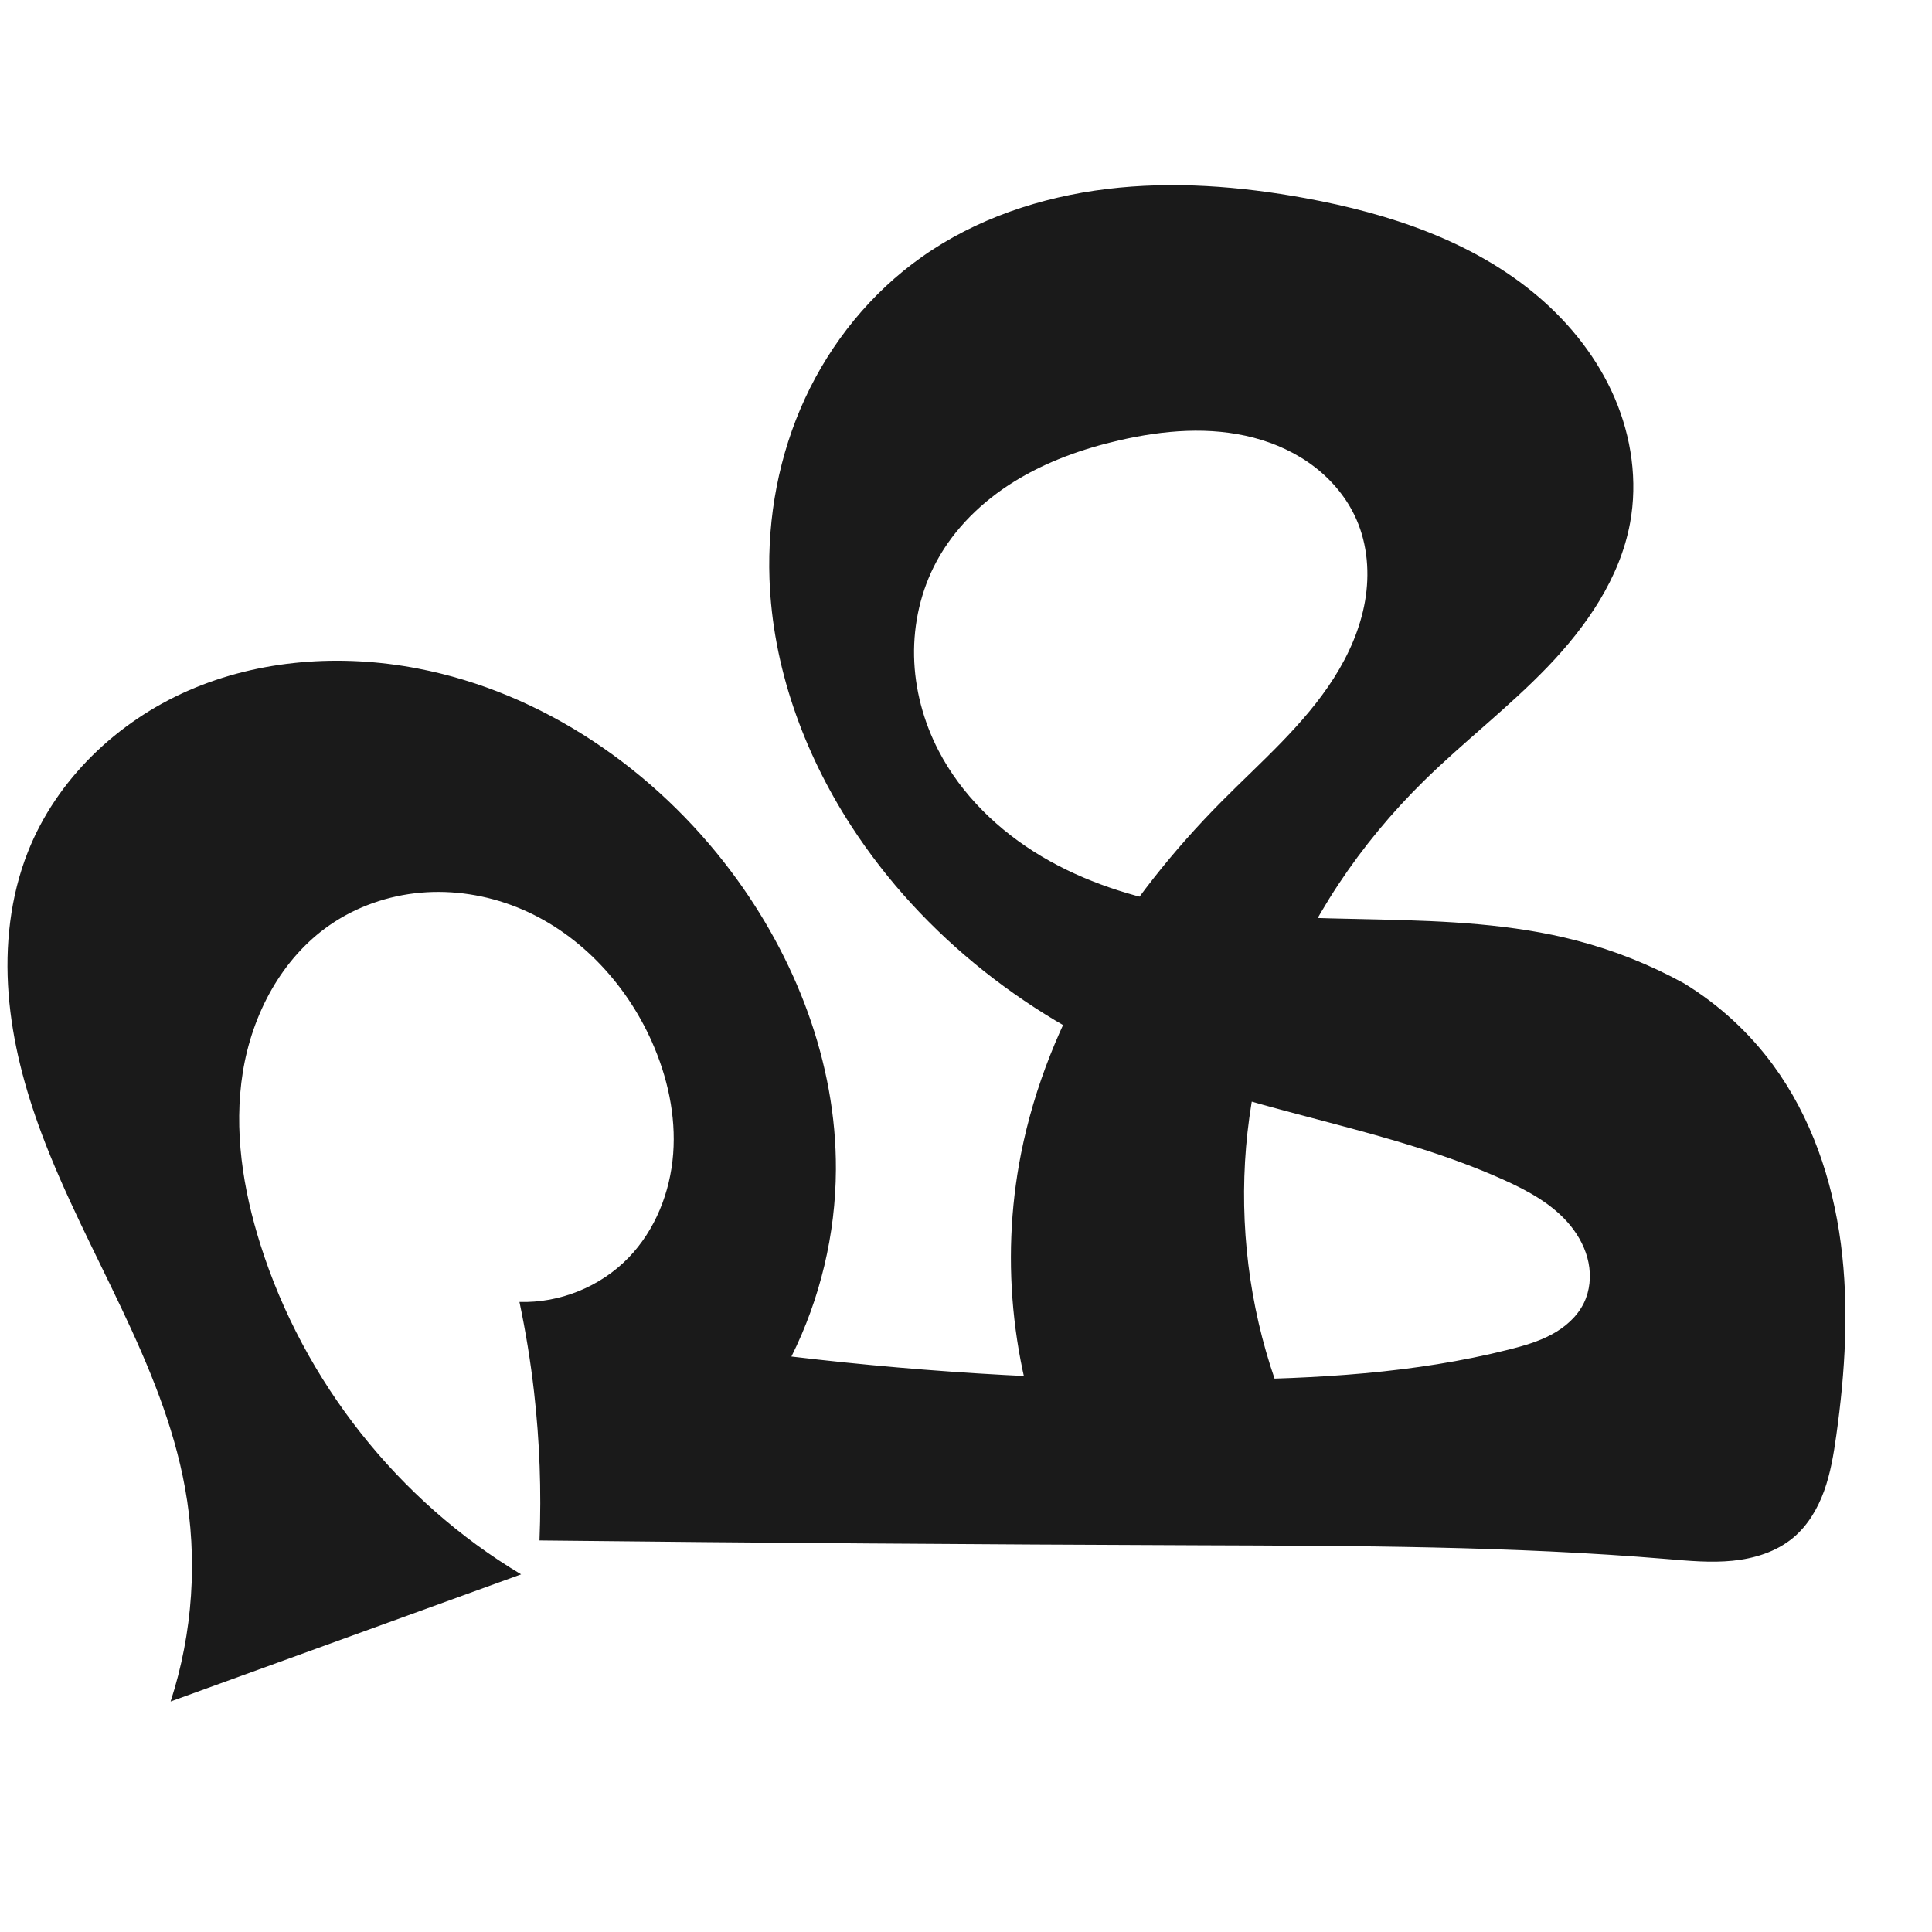
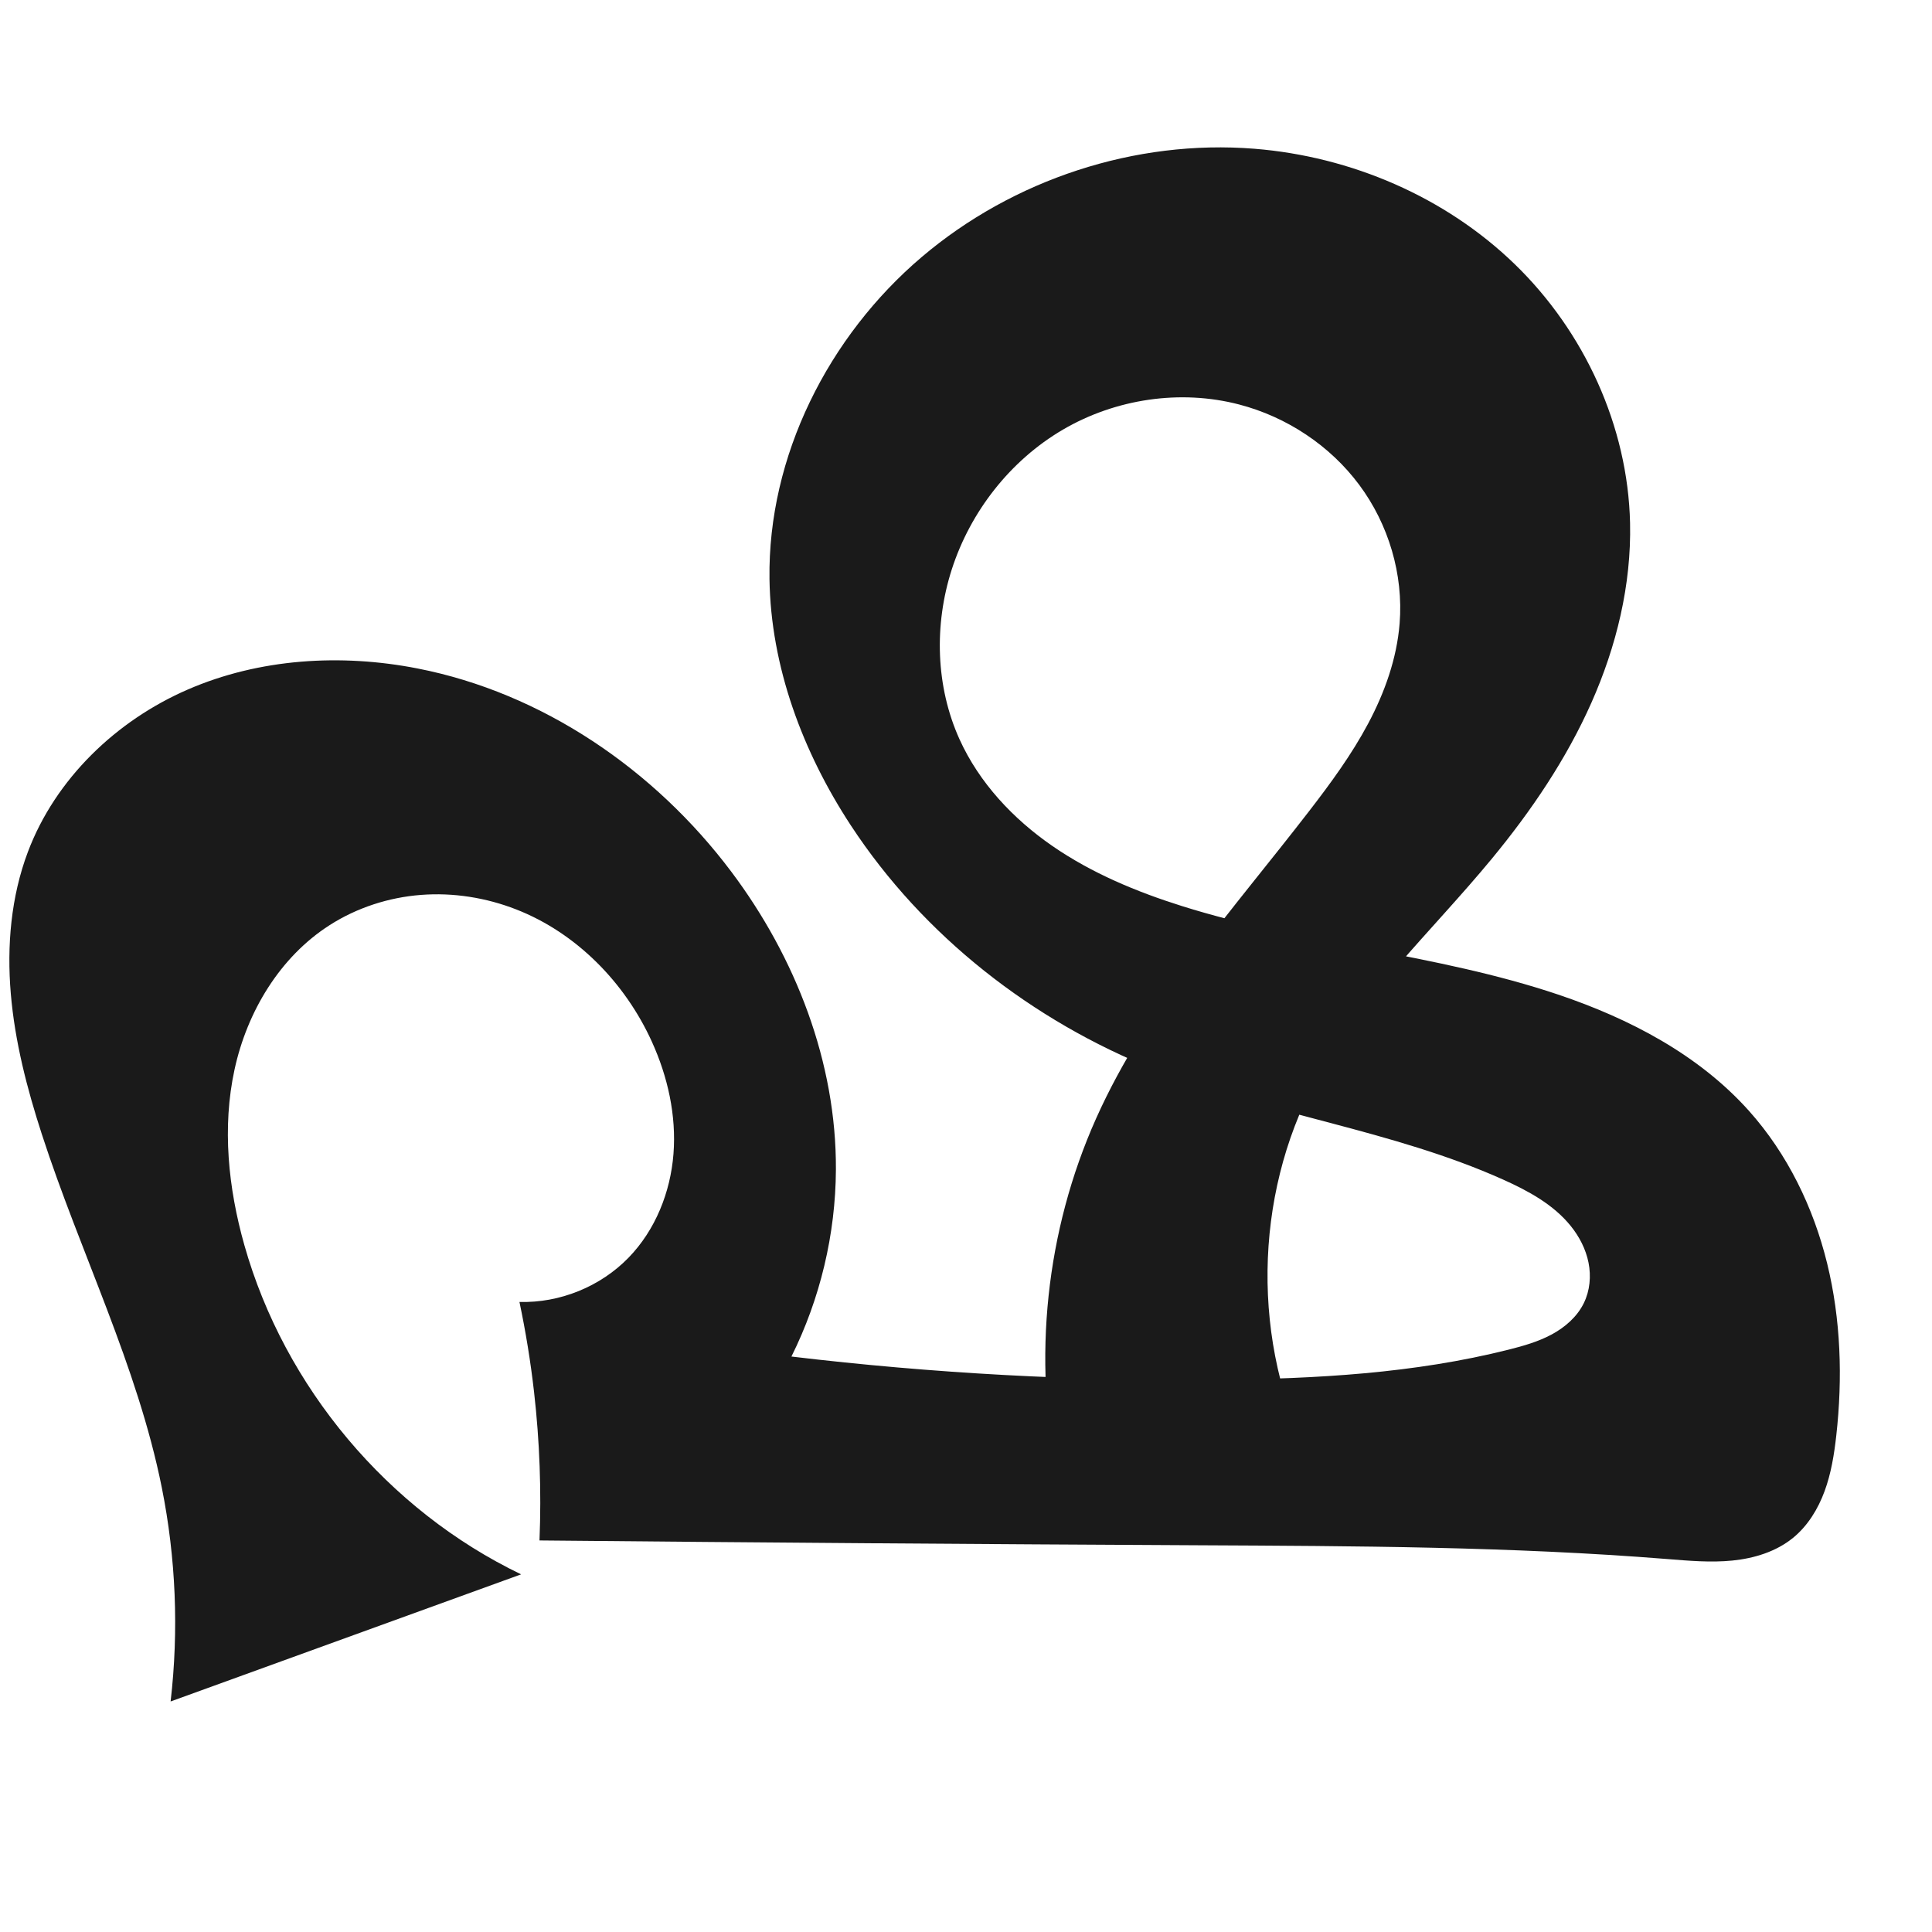
<svg xmlns="http://www.w3.org/2000/svg" xml:space="preserve" width="1000" height="1000" version="1.1" style="clip-rule:evenodd;fill-rule:evenodd;image-rendering:optimizeQuality;shape-rendering:geometricPrecision;text-rendering:geometricPrecision" viewBox="0 0 1000 1000" id="svg10">
  <defs id="defs4">
    <style type="text/css" id="style2">
   
    .fil0 {fill:#EF7F1A;fill-rule:nonzero}
   
  </style>
  </defs>
-   <path style="display:inline;fill:#1a1a1a;fill-rule:nonzero;stroke:none;stroke-width:1.973px;stroke-linecap:butt;stroke-linejoin:miter;stroke-opacity:1" d="M 95.746,770.033 C 83.95,705.09 44.78,648.791 21.624,586.98 12.876,563.628 6.383,539.284 4.453,514.422 2.524,489.561 5.271,464.121 14.439,440.931 29.253,403.457 60.626,373.547 97.553,357.417 134.479,341.286 176.499,338.412 216.076,345.989 c 64.804,12.407 122.814,52.368 162.407,105.15 33.285,44.373 54.458,98.795 54.181,154.263 -0.167,33.438 -8.11,66.814 -23.024,96.742 73.312,8.733 147.185,12.75 221.012,12.017 50.481,-0.501 101.325,-3.277 150.28,-15.605 7.648,-1.926 15.309,-4.111 22.251,-7.854 6.941,-3.743 13.182,-9.19 16.634,-16.281 3.117,-6.403 3.787,-13.868 2.4,-20.853 -1.387,-6.985 -4.759,-13.495 -9.233,-19.035 -8.949,-11.08 -21.907,-18.109 -34.898,-23.948 C 720.62,584.755 656.615,576.881 598.015,553.737 534.346,528.59 477.562,484.754 440.412,427.258 c -24.603,-38.077 -40.526,-82.282 -42.126,-127.587 -1.13,-32.007 4.945,-64.343 18.386,-93.413 13.441,-29.07 34.299,-54.789 60.459,-73.266 28.082,-19.834 61.711,-31.033 95.841,-35.175 34.13,-4.141 68.819,-1.445 102.637,4.746 43.426,7.95 86.984,22.316 120.574,50.964 16.795,14.324 30.813,32.124 39.537,52.4 8.724,20.277 12.003,43.069 7.996,64.777 -5.272,28.561 -22.592,53.566 -42.72,74.504 -20.128,20.938 -43.335,38.681 -64.044,59.045 -32.996,32.446 -59.544,71.709 -75.577,115.12 -28.234,76.447 -21.918,164.924 16.888,236.586 l -130.717,9.666 C 524.099,713.213 517.338,653.483 528.479,597.155 542.26,527.471 582.421,465.07 632.471,414.665 c 20.281,-20.425 42.509,-39.454 57.952,-63.744 7.722,-12.145 13.651,-25.575 16.112,-39.754 2.462,-14.18 1.33,-29.149 -4.455,-42.327 -4.705,-10.719 -12.389,-20.034 -21.671,-27.168 -9.282,-7.133 -20.131,-12.12 -31.452,-15.1 -22.642,-5.96 -46.719,-3.918 -69.538,1.325 -19.034,4.373 -37.696,11.001 -54.311,21.266 -16.615,10.265 -31.146,24.307 -40.395,41.508 -8.032,14.937 -11.916,32.015 -11.585,48.971 0.331,16.956 4.835,33.766 12.627,48.829 11.864,22.937 31.164,41.579 53.357,54.782 22.193,13.203 47.212,21.175 72.633,25.716 67.379,12.035 137.927,0.6 204.169,17.828 19.399,5.045 38.167,12.513 55.73,22.174 17.961,10.944 33.751,25.437 46.188,42.398 19.658,26.806 30.647,59.31 34.983,92.267 4.336,32.957 2.268,66.471 -2.359,99.389 -1.367,9.723 -2.972,19.482 -6.312,28.715 -3.34,9.233 -8.53,17.99 -16.086,24.261 -8.717,7.234 -20.047,10.72 -31.319,11.84 -11.272,1.121 -22.632,0.047 -33.92,-0.897 -80.551,-6.733 -161.491,-6.821 -242.322,-7.115 -113.754,-0.414 -227.507,-1.246 -341.256,-2.497 1.032,-25.604 0.094,-51.288 -2.805,-76.749 -1.784,-15.673 -4.311,-31.262 -7.567,-46.697 20.898,0.645 41.917,-7.882 56.459,-22.904 13.844,-14.302 21.595,-33.924 23.104,-53.771 1.51,-19.848 -2.953,-39.879 -11.043,-58.066 -13.713,-30.831 -38.627,-57.166 -69.988,-69.621 -15.681,-6.227 -32.792,-8.952 -49.599,-7.478 -16.807,1.475 -33.278,7.187 -47.152,16.788 -24.889,17.223 -40.153,46.179 -44.96,76.062 -4.807,29.883 0.026,60.652 9.164,89.506 22.364,70.614 71.297,132.465 134.871,170.477 L 88.31,880.677 c 11.53,-35.518 14.109,-73.902 7.436,-110.643 z" id="path1216-0" />
+   <path style="display:inline;fill:#1a1a1a;fill-rule:nonzero;stroke:none;stroke-width:1.973px;stroke-linecap:butt;stroke-linejoin:miter;stroke-opacity:1" d="M 83.761,770.033 C 71.089,706.784 41.526,648.339 21.624,586.98 13.957,563.34 7.694,539.1 5.592,514.338 3.49,489.575 5.667,464.183 14.439,440.931 28.697,403.137 60.164,372.963 97.221,356.888 134.279,340.814 176.434,338.236 216.076,345.989 c 64.734,12.659 122.774,52.424 162.407,105.15 33.332,44.342 54.474,98.791 54.181,154.263 -0.176,33.438 -8.119,66.81 -23.024,96.742 73.312,8.732 147.185,12.749 221.012,12.017 50.481,-0.501 101.325,-3.276 150.28,-15.605 7.648,-1.926 15.309,-4.111 22.25,-7.855 6.941,-3.743 13.182,-9.19 16.635,-16.281 3.118,-6.403 3.789,-13.868 2.402,-20.854 -1.387,-6.985 -4.757,-13.496 -9.232,-19.037 C 804.04,623.449 791.08,616.42 778.087,610.585 720.612,584.772 656.575,576.982 598.015,553.737 534.418,528.492 477.936,484.475 440.412,427.258 c -24.894,-37.959 -41.485,-82.198 -42.126,-127.587 -0.896,-63.491 30.443,-125.581 78.846,-166.679 47.204,-40.081 110.451,-60.937 172.178,-55.996 49.969,4 98.767,24.881 134.754,59.777 35.988,34.896 58.531,83.816 59.653,133.932 0.716,31.978 -7.038,63.821 -20.024,93.052 -12.987,29.231 -31.107,55.966 -51.462,80.64 -31.34,37.99 -68.513,71.973 -91.623,115.464 -31.867,59.971 -32.768,135.384 -2.344,196.099 l -130.717,9.666 c -13.214,-62.229 -6.183,-128.591 19.778,-186.669 26.413,-59.088 70.769,-107.893 110.296,-159.144 11.137,-14.44 21.975,-29.209 30.541,-45.307 8.566,-16.098 14.835,-33.647 16.282,-51.824 2.018,-25.344 -5.702,-51.259 -20.864,-71.668 -15.162,-20.409 -37.572,-35.215 -62.17,-41.642 -30.5,-7.969 -64.032,-2.919 -91.239,13.003 -27.207,15.922 -47.898,42.388 -57.547,72.398 -9.183,28.561 -8.354,60.563 4.027,87.891 10.199,22.51 27.748,41.198 48.088,55.234 20.34,14.037 43.432,23.656 67.006,31.071 63.666,20.025 131.505,24.54 194.76,45.825 36.944,12.431 72.75,31.12 98.741,60.169 19.927,22.272 33.37,49.967 40.485,78.993 7.115,29.026 8.047,59.368 4.725,89.069 -1.094,9.779 -2.662,19.581 -6.054,28.818 -3.392,9.237 -8.716,17.942 -16.344,24.158 -8.774,7.149 -20.084,10.602 -31.345,11.735 -11.261,1.134 -22.612,0.11 -33.894,-0.792 -80.572,-6.446 -161.494,-6.714 -242.322,-7.115 -113.754,-0.564 -227.506,-1.396 -341.256,-2.497 1.032,-25.604 0.094,-51.288 -2.805,-76.749 -1.784,-15.673 -4.311,-31.262 -7.567,-46.697 20.893,0.597 41.887,-7.92 56.459,-22.904 13.891,-14.285 21.725,-33.898 23.264,-53.764 1.539,-19.866 -2.958,-39.933 -11.202,-58.074 -13.864,-30.509 -39.005,-56.247 -70.22,-68.437 -15.608,-6.095 -32.571,-8.795 -49.276,-7.504 -16.706,1.292 -33.127,6.603 -47.243,15.63 -25.802,16.5 -42.756,44.818 -49.254,74.747 -6.498,29.929 -3.258,61.346 5.062,90.821 20.78,73.621 74.323,137.333 143.267,170.477 L 88.31,880.677 c 4.272,-36.817 2.731,-74.302 -4.55,-110.643 z" id="path1216-0" />
</svg>
